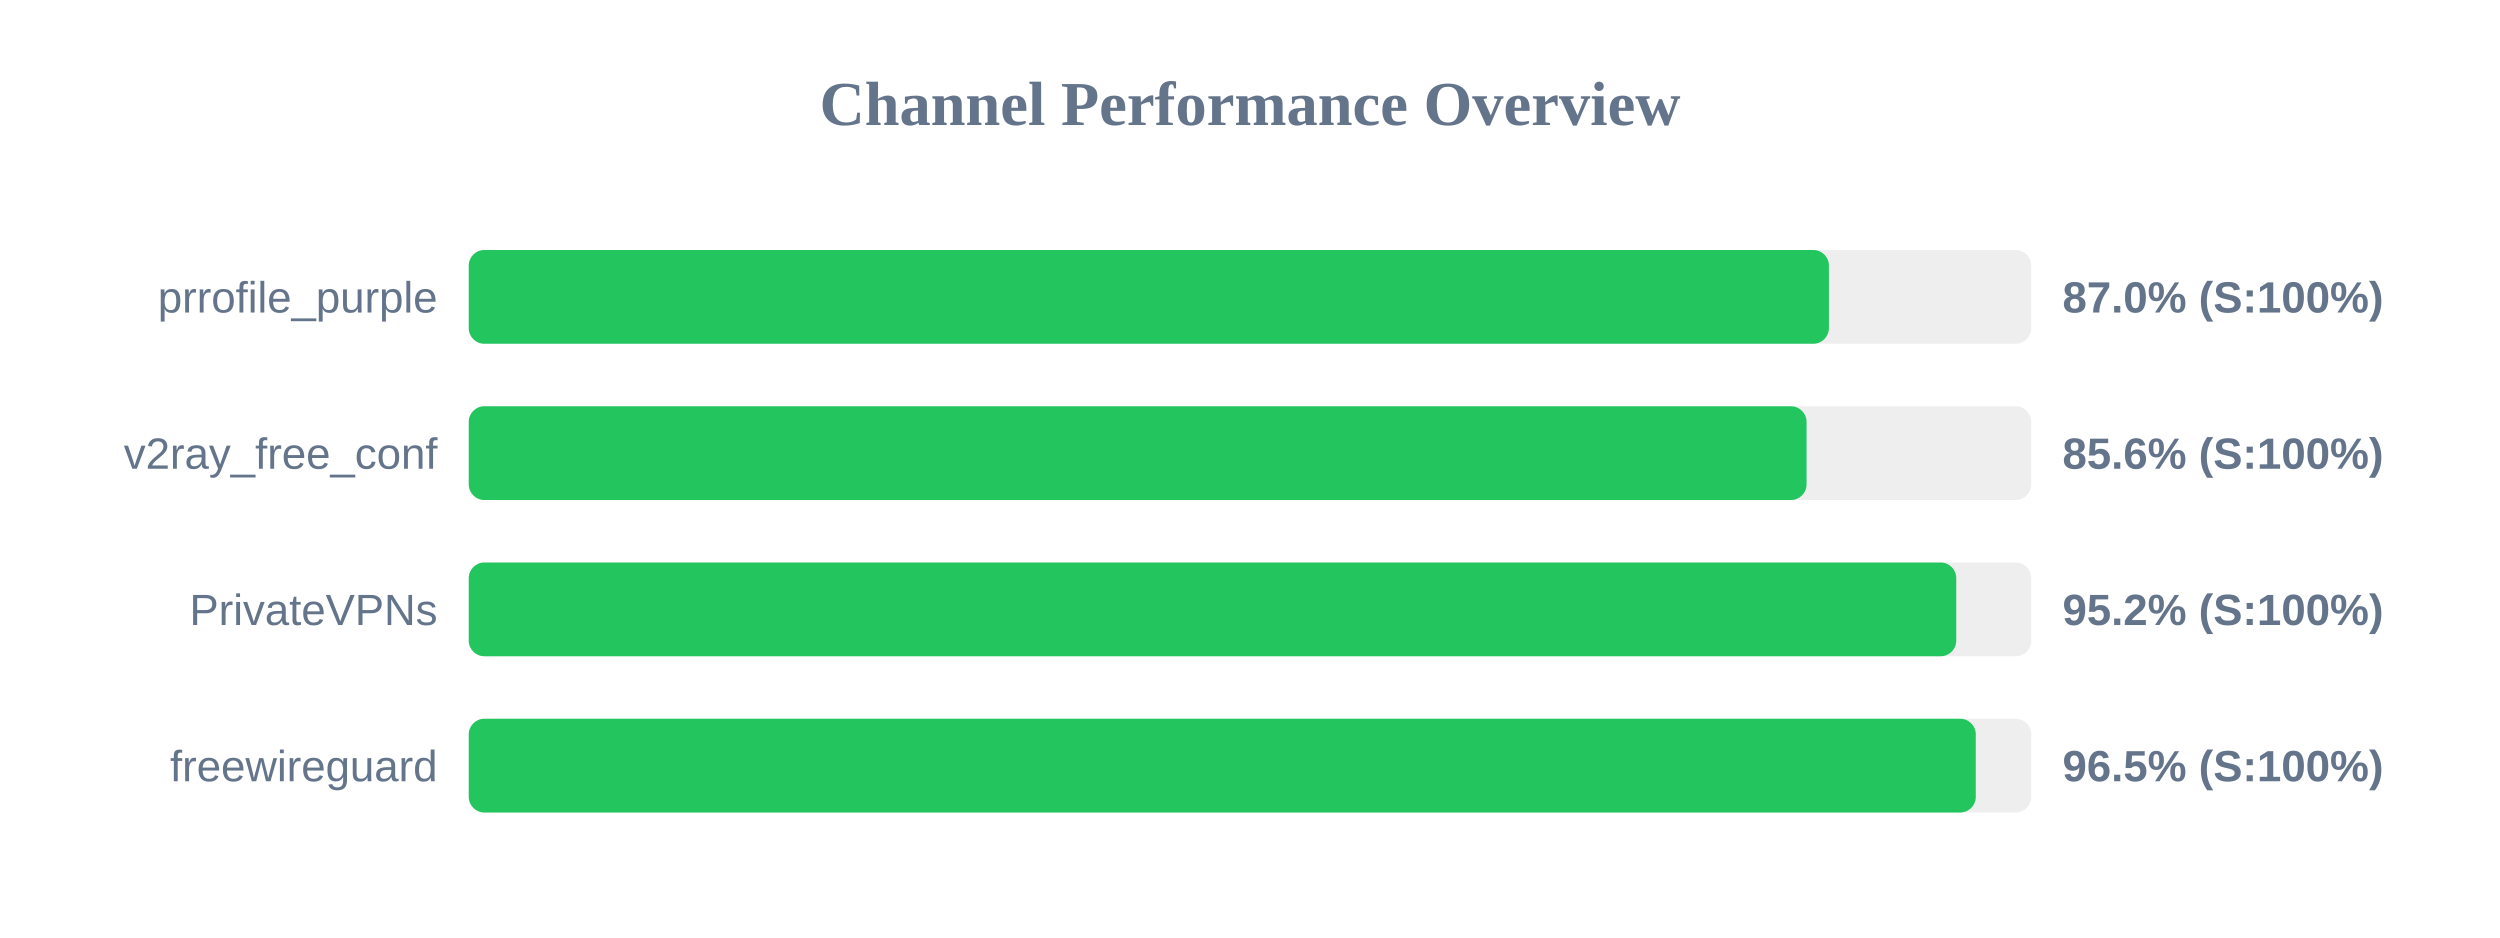
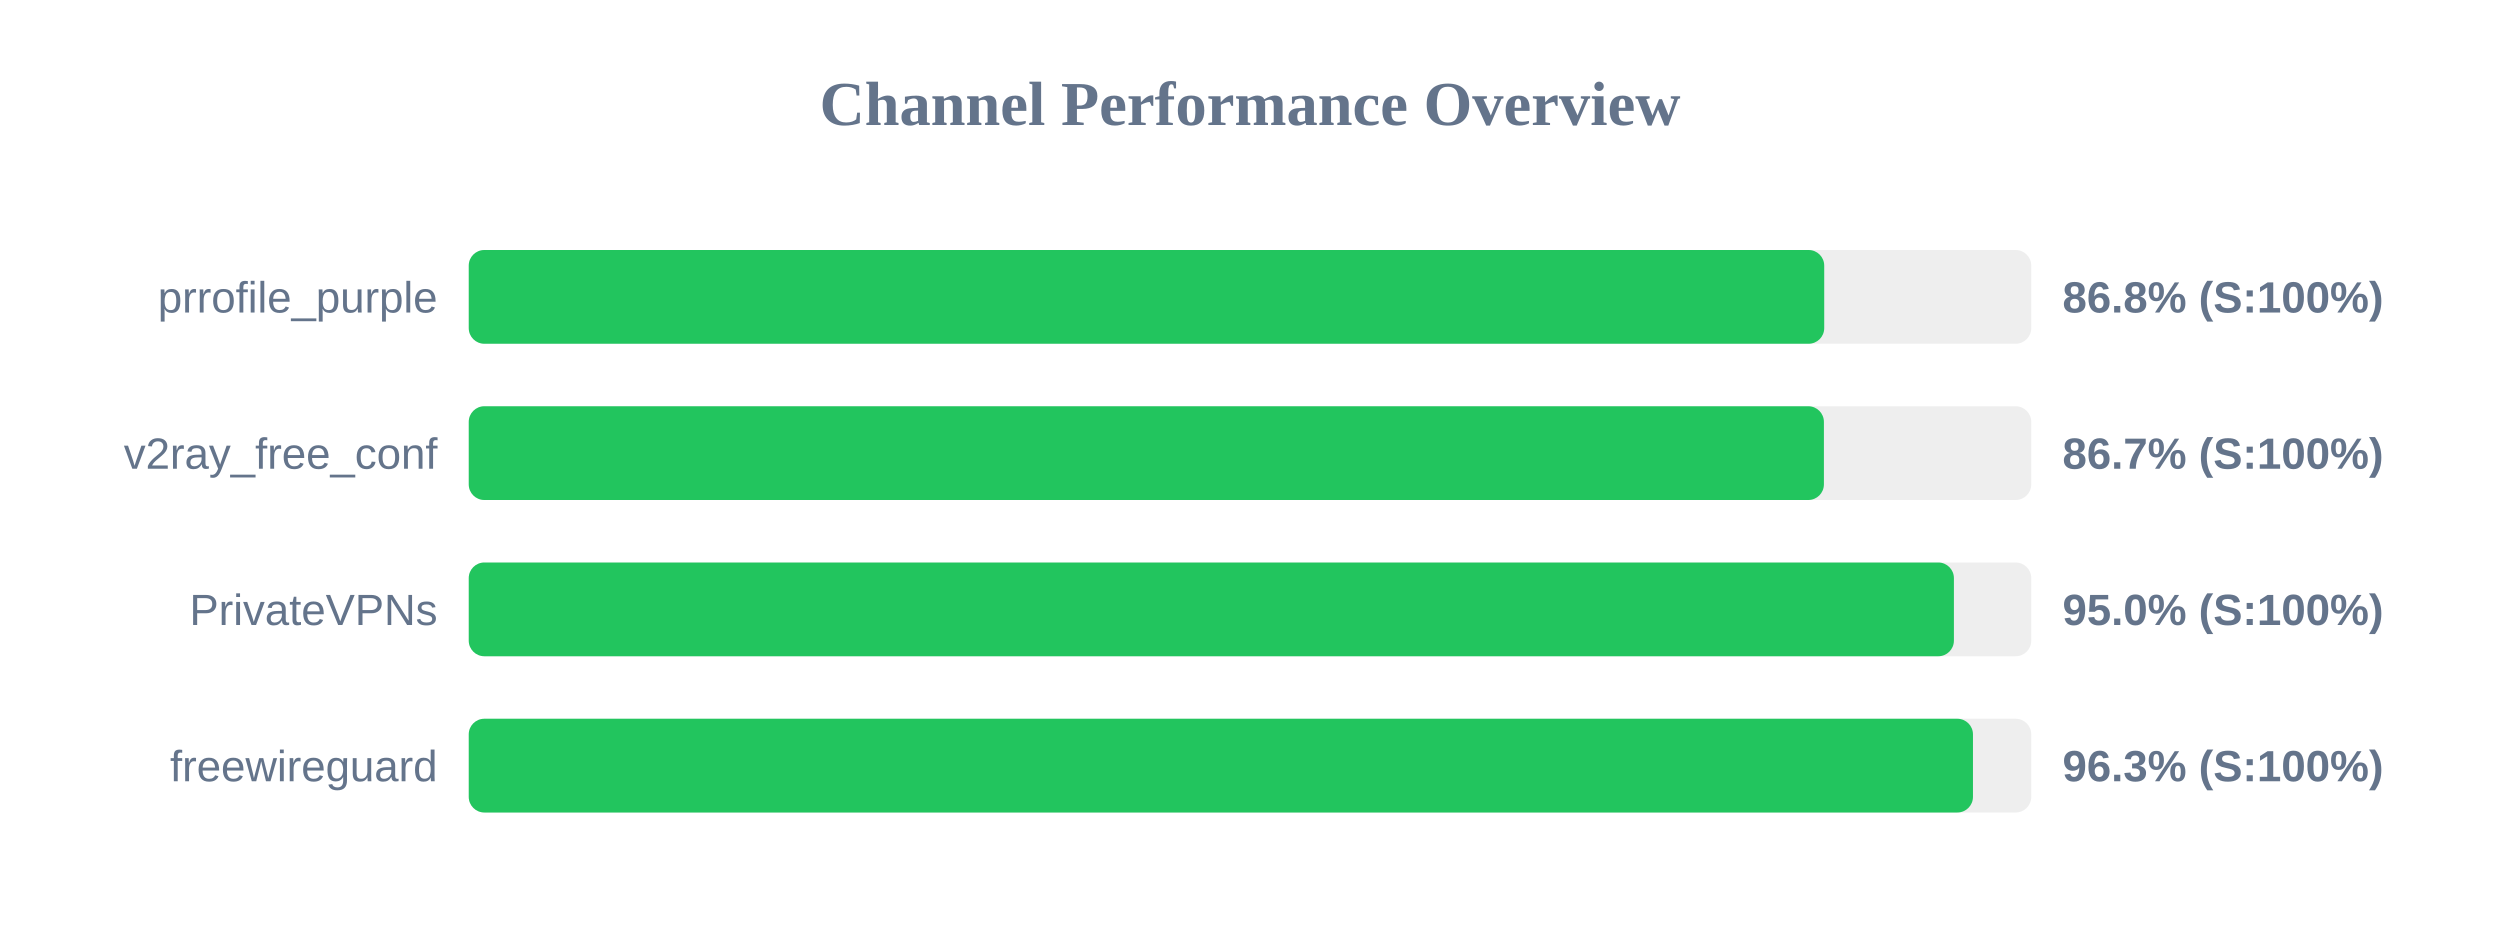
<svg xmlns="http://www.w3.org/2000/svg" width="800" height="300" version="1.1">
  <style>
        .row { font: 14px Arial; fill: #64748b; }
        .score { font: bold 14px Arial; fill: #64748b; }
    </style>
  <text x="400" y="40" text-anchor="middle" font-size="20px" font-weight="bold" fill="#64748b">Channel Performance Overview</text>
  <rect x="150" y="80" width="500" height="30" fill="#eee" rx="5" />
-   <rect x="150" y="80" width="435.25" height="30" fill="#22c55e" rx="5" />
+   <rect x="150" y="80" width="433.75" height="30" fill="#22c55e" rx="5" />
  <text x="140" y="100" text-anchor="end" class="row">prrofile_purple</text>
-   <text x="660" y="100" text-anchor="start" class="score">87.0% (S:100%)</text>
+   <text x="660" y="100" text-anchor="start" class="score">86.8% (S:100%)</text>
  <rect x="150" y="130" width="500" height="30" fill="#eee" rx="5" />
-   <rect x="150" y="130" width="428.1" height="30" fill="#22c55e" rx="5" />
+   <rect x="150" y="130" width="433.65" height="30" fill="#22c55e" rx="5" />
  <text x="140" y="150" text-anchor="end" class="row">v2ray_free_conf</text>
-   <text x="660" y="150" text-anchor="start" class="score">85.6% (S:100%)</text>
+   <text x="660" y="150" text-anchor="start" class="score">86.7% (S:100%)</text>
  <rect x="150" y="180" width="500" height="30" fill="#eee" rx="5" />
-   <rect x="150" y="180" width="476.0" height="30" fill="#22c55e" rx="5" />
+   <rect x="150" y="180" width="475.25" height="30" fill="#22c55e" rx="5" />
  <text x="140" y="200" text-anchor="end" class="row">PrivateVPNs</text>
-   <text x="660" y="200" text-anchor="start" class="score">95.2% (S:100%)</text>
+   <text x="660" y="200" text-anchor="start" class="score">95.0% (S:100%)</text>
  <rect x="150" y="230" width="500" height="30" fill="#eee" rx="5" />
-   <rect x="150" y="230" width="482.25" height="30" fill="#22c55e" rx="5" />
+   <rect x="150" y="230" width="481.35" height="30" fill="#22c55e" rx="5" />
  <text x="140" y="250" text-anchor="end" class="row">freewireguard</text>
-   <text x="660" y="250" text-anchor="start" class="score">96.5% (S:100%)</text>
+   <text x="660" y="250" text-anchor="start" class="score">96.3% (S:100%)</text>
</svg>
